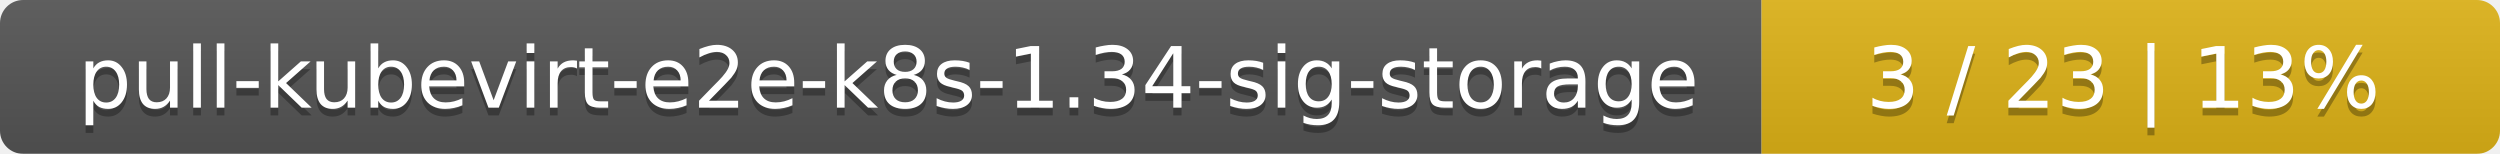
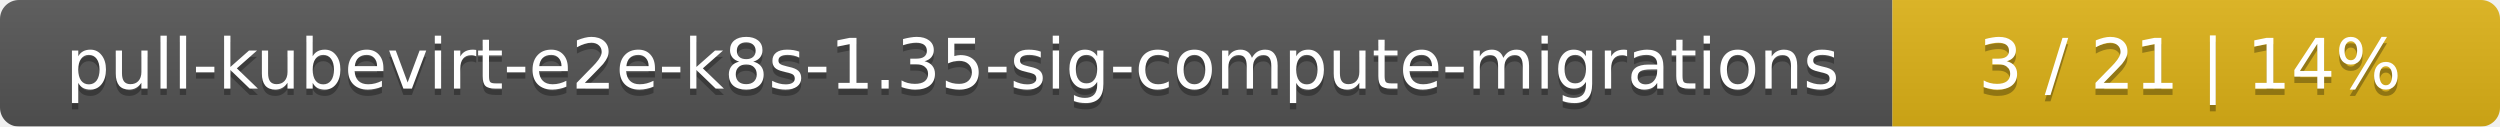
- <svg xmlns="http://www.w3.org/2000/svg" width="325" height="20">
+ <svg xmlns="http://www.w3.org/2000/svg" width="395" height="20">
  <linearGradient id="smooth" x2="0" y2="100%">
    <stop offset="0" stop-color="#bbb" stop-opacity=".1" />
    <stop offset="1" stop-opacity=".1" />
  </linearGradient>
  <mask id="round">
-     <rect width="325" height="20" rx="3" fill="#fff" />
+     <rect width="395" height="20" rx="3" fill="#fff" />
  </mask>
  <g mask="url(#round)">
-     <rect width="229" height="20" fill="#555" />
-     <rect x="229" width="96" height="20" fill="#dfb317" />
-     <rect width="325" height="20" fill="url(#smooth)" />
+     <rect width="299" height="20" fill="#555" />
+     <rect x="299" width="96" height="20" fill="#dfb317" />
+     <rect width="395" height="20" fill="url(#smooth)" />
  </g>
  <g fill="#fff" text-anchor="middle" font-family="DejaVu Sans,Verdana,Geneva,sans-serif" font-size="11">
-     <text x="115.5" y="15" fill="#010101" fill-opacity=".3">pull-kubevirt-e2e-k8s-1.34-sig-storage</text>
-     <text x="115.5" y="14">pull-kubevirt-e2e-k8s-1.34-sig-storage</text>
-     <text x="276" y="15" fill="#010101" fill-opacity=".3">3 / 23    |    13%</text>
-     <text x="276" y="14">3 / 23    |    13%</text>
+     <text x="150.5" y="15" fill="#010101" fill-opacity=".3">pull-kubevirt-e2e-k8s-1.35-sig-compute-migrations</text>
+     <text x="150.5" y="14">pull-kubevirt-e2e-k8s-1.35-sig-compute-migrations</text>
+     <text x="346" y="15" fill="#010101" fill-opacity=".3">3 / 21    |    14%</text>
+     <text x="346" y="14">3 / 21    |    14%</text>
  </g>
</svg>
